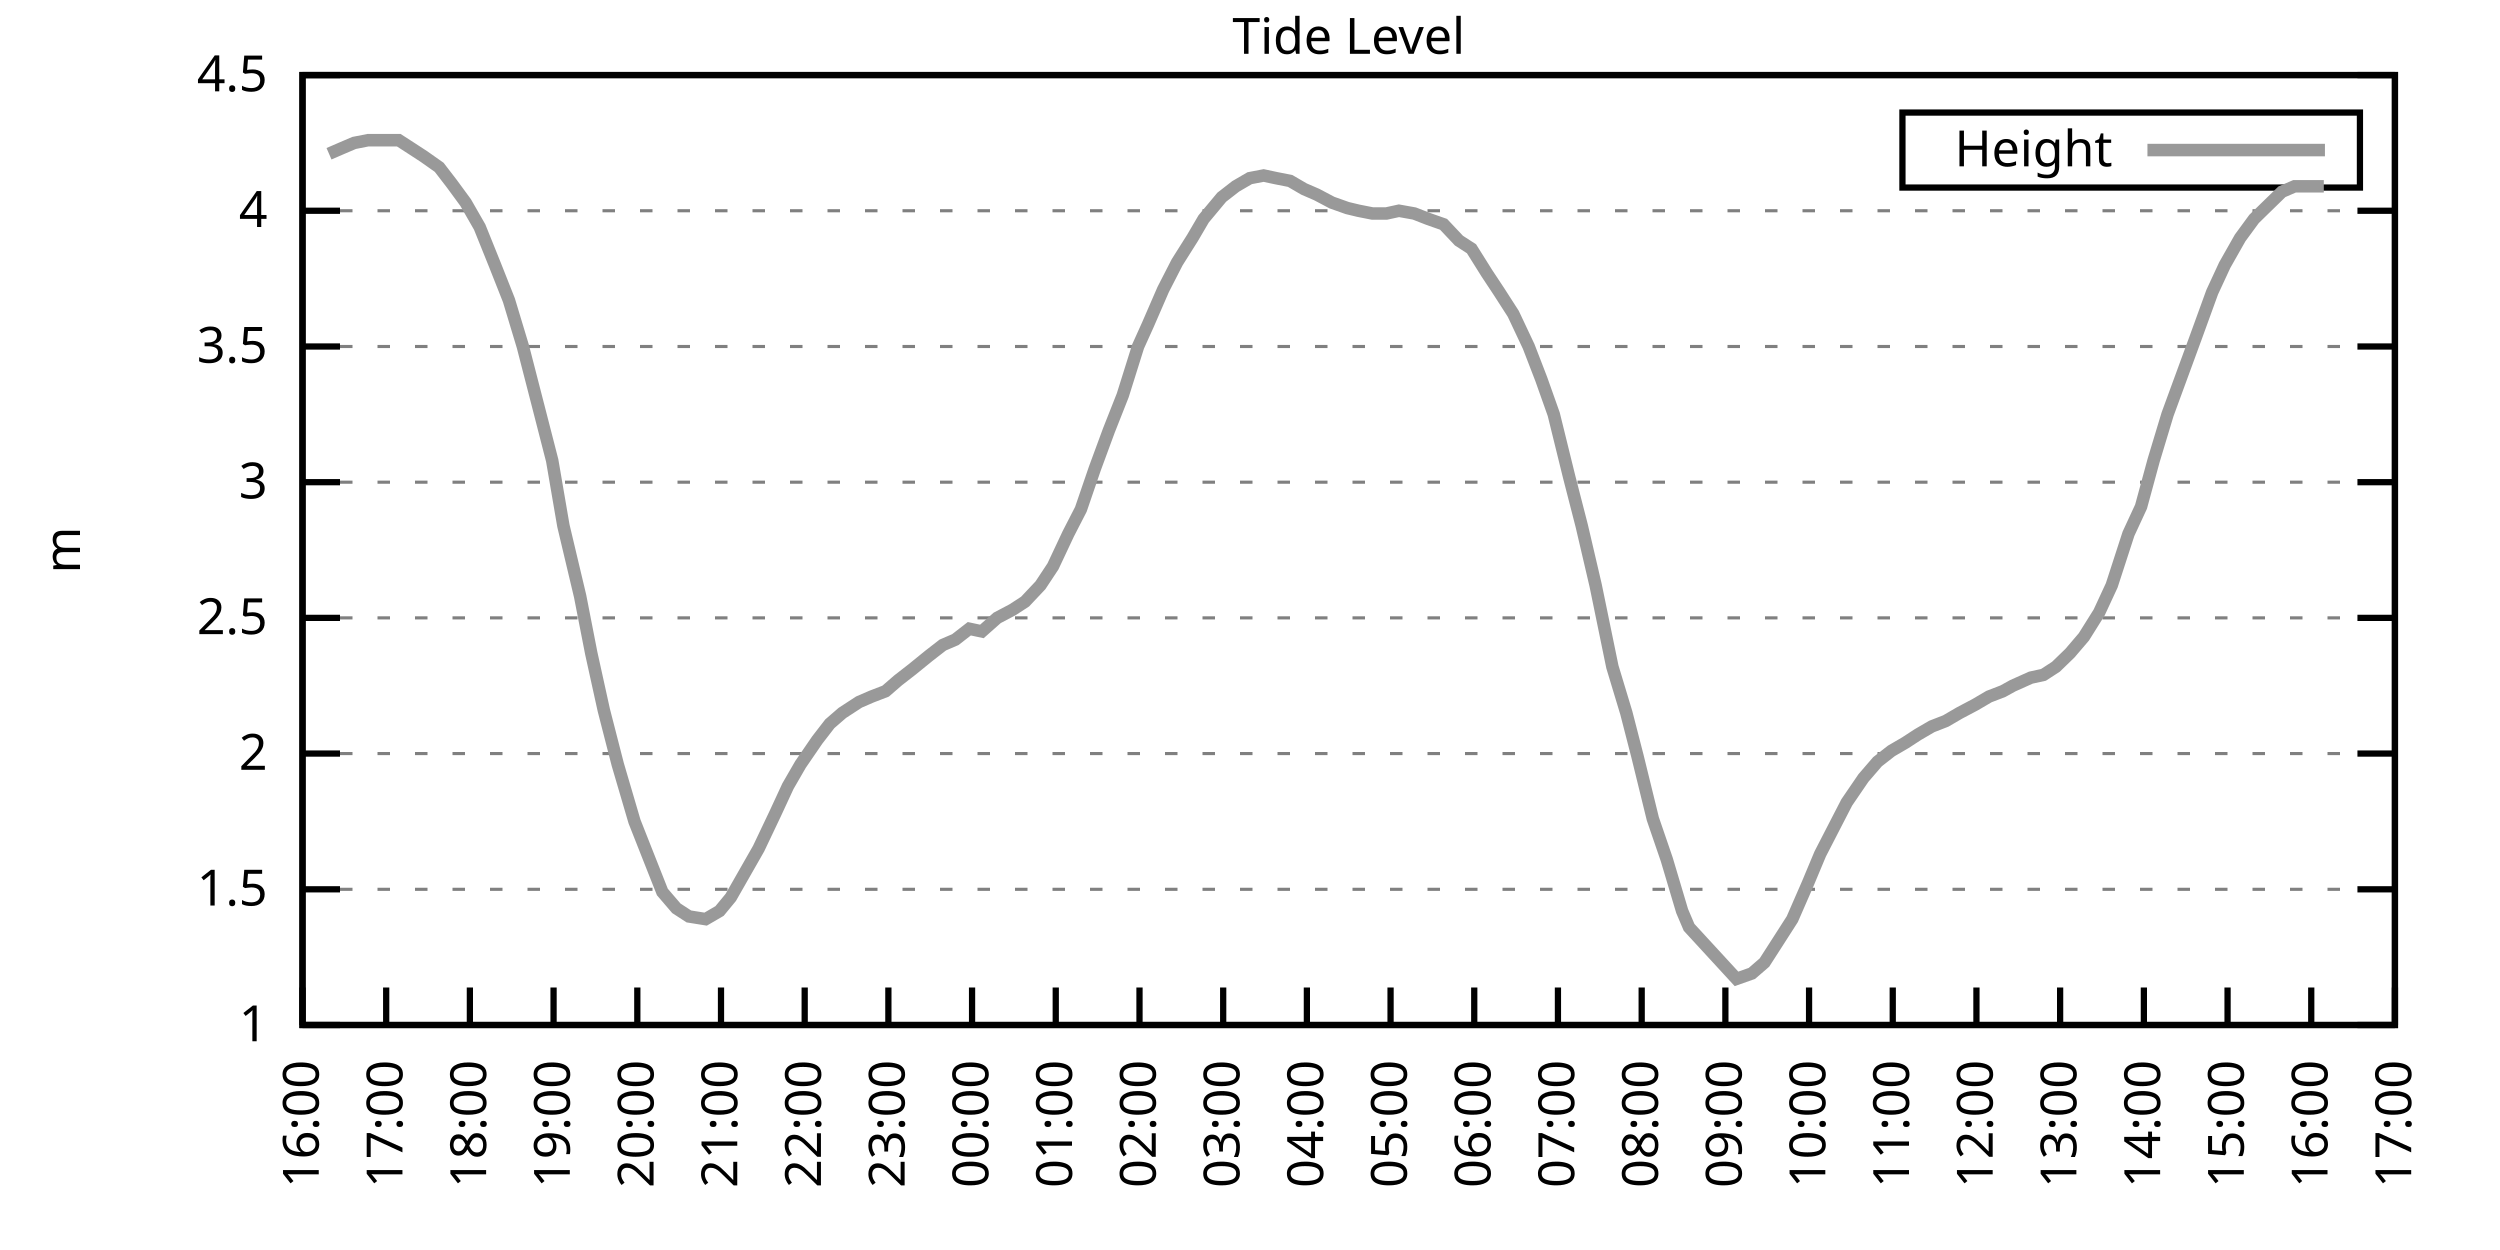
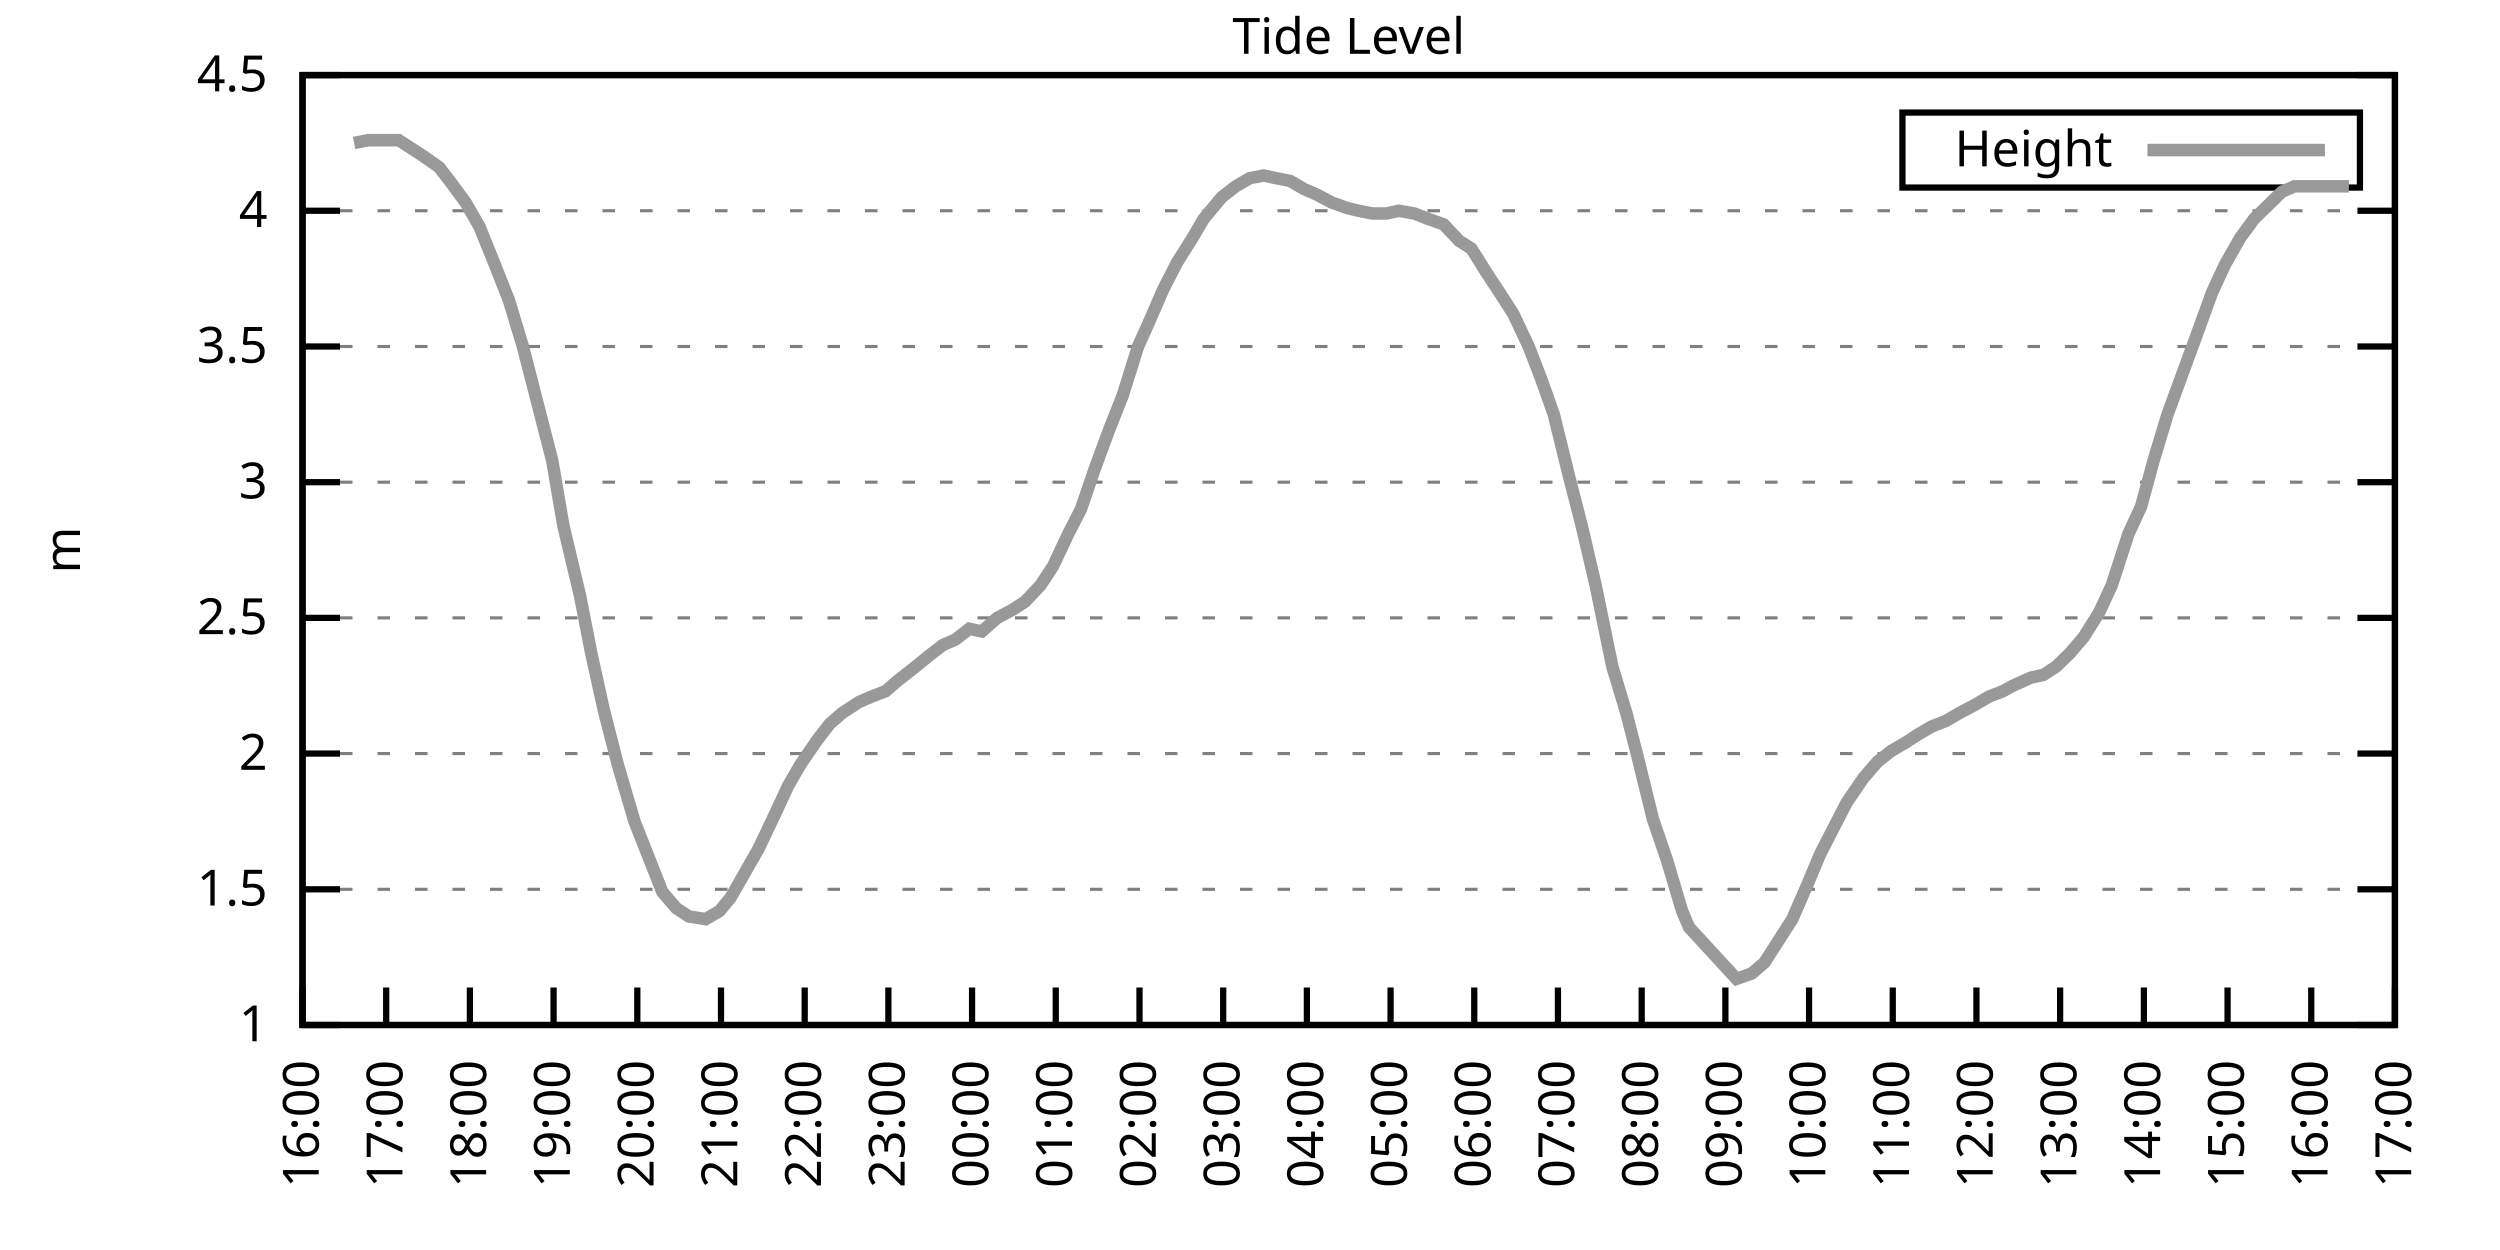
<svg xmlns="http://www.w3.org/2000/svg" xmlns:xlink="http://www.w3.org/1999/xlink" width="400" height="200" viewBox="0 0 400 200">
  <g id="gnuplot_canvas">
    <rect x="0" y="0" width="400" height="200" fill="none" />
    <defs>
      <circle id="gpDot" r="0.5" stroke-width="0.5" stroke="currentColor" />
      <path id="gpPt0" stroke-width="0.333" stroke="currentColor" d="M-1,0 h2 M0,-1 v2" />
      <path id="gpPt1" stroke-width="0.333" stroke="currentColor" d="M-1,-1 L1,1 M1,-1 L-1,1" />
      <path id="gpPt2" stroke-width="0.333" stroke="currentColor" d="M-1,0 L1,0 M0,-1 L0,1 M-1,-1 L1,1 M-1,1 L1,-1" />
      <rect id="gpPt3" stroke-width="0.333" stroke="currentColor" x="-1" y="-1" width="2" height="2" />
      <rect id="gpPt4" stroke-width="0.333" stroke="currentColor" fill="currentColor" x="-1" y="-1" width="2" height="2" />
      <circle id="gpPt5" stroke-width="0.333" stroke="currentColor" cx="0" cy="0" r="1" />
      <use xlink:href="#gpPt5" id="gpPt6" fill="currentColor" stroke="none" />
      <path id="gpPt7" stroke-width="0.333" stroke="currentColor" d="M0,-1.33 L-1.33,0.67 L1.33,0.67 z" />
      <use xlink:href="#gpPt7" id="gpPt8" fill="currentColor" stroke="none" />
      <use xlink:href="#gpPt7" id="gpPt9" stroke="currentColor" transform="rotate(180)" />
      <use xlink:href="#gpPt9" id="gpPt10" fill="currentColor" stroke="none" />
      <use xlink:href="#gpPt3" id="gpPt11" stroke="currentColor" transform="rotate(45)" />
      <use xlink:href="#gpPt11" id="gpPt12" fill="currentColor" stroke="none" />
      <path id="gpPt13" stroke-width="0.333" stroke="currentColor" d="M0,1.330 L1.265,0.411 L0.782,-1.067 L-0.782,-1.076 L-1.265,0.411 z" />
      <use xlink:href="#gpPt13" id="gpPt14" fill="currentColor" stroke="none" />
      <filter id="textbox" filterUnits="objectBoundingBox" x="0" y="0" height="1" width="1">
        <feFlood flood-color="white" flood-opacity="1" result="bgnd" />
        <feComposite in="SourceGraphic" in2="bgnd" operator="atop" />
      </filter>
      <filter id="greybox" filterUnits="objectBoundingBox" x="0" y="0" height="1" width="1">
        <feFlood flood-color="lightgrey" flood-opacity="1" result="grey" />
        <feComposite in="SourceGraphic" in2="grey" operator="atop" />
      </filter>
    </defs>
    <g fill="none" color="white" stroke="currentColor" stroke-width="1.00" stroke-linecap="butt" stroke-linejoin="miter">
</g>
    <g fill="none" color="black" stroke="currentColor" stroke-width="1.00" stroke-linecap="butt" stroke-linejoin="miter">
      <g stroke="none" shape-rendering="crispEdges">
        <polygon fill="rgb(255, 255, 255)" points="48.40,164.00 383.18,164.00 383.18,12.02 48.40,12.02 " />
      </g>
    </g>
    <g fill="none" color="black" stroke="currentColor" stroke-width="1.00" stroke-linecap="butt" stroke-linejoin="miter">
</g>
    <g fill="none" color="black" stroke="black" stroke-width="0.50" stroke-linecap="butt" stroke-linejoin="miter">
</g>
    <g fill="none" color="gray" stroke="currentColor" stroke-width="0.50" stroke-linecap="butt" stroke-linejoin="miter">
      <path stroke="gray" stroke-dasharray="2,4" class="gridline" d="M48.40,164.00 L383.19,164.00  " />
    </g>
    <g fill="none" color="gray" stroke="gray" stroke-width="1.00" stroke-linecap="butt" stroke-linejoin="miter">
</g>
    <g fill="none" color="black" stroke="currentColor" stroke-width="1.00" stroke-linecap="butt" stroke-linejoin="miter">
      <path stroke="black" d="M48.40,164.00 L54.40,164.00 M383.19,164.00 L377.19,164.00  " />
      <g transform="translate(42.80,166.60)" stroke="none" fill="black" font-family="Sans" font-size="8.00" text-anchor="end">
        <text>
          <tspan font-family="Sans"> 1</tspan>
        </text>
      </g>
    </g>
    <g fill="none" color="black" stroke="currentColor" stroke-width="1.00" stroke-linecap="butt" stroke-linejoin="miter">
</g>
    <g fill="none" color="black" stroke="black" stroke-width="0.50" stroke-linecap="butt" stroke-linejoin="miter">
</g>
    <g fill="none" color="gray" stroke="currentColor" stroke-width="0.50" stroke-linecap="butt" stroke-linejoin="miter">
      <path stroke="gray" stroke-dasharray="2,4" class="gridline" d="M48.40,142.29 L383.19,142.29  " />
    </g>
    <g fill="none" color="gray" stroke="gray" stroke-width="1.00" stroke-linecap="butt" stroke-linejoin="miter">
</g>
    <g fill="none" color="black" stroke="currentColor" stroke-width="1.00" stroke-linecap="butt" stroke-linejoin="miter">
      <path stroke="black" d="M48.40,142.29 L54.40,142.29 M383.19,142.29 L377.19,142.29  " />
      <g transform="translate(42.80,144.89)" stroke="none" fill="black" font-family="Sans" font-size="8.00" text-anchor="end">
        <text>
          <tspan font-family="Sans"> 1.5</tspan>
        </text>
      </g>
    </g>
    <g fill="none" color="black" stroke="currentColor" stroke-width="1.00" stroke-linecap="butt" stroke-linejoin="miter">
</g>
    <g fill="none" color="black" stroke="black" stroke-width="0.50" stroke-linecap="butt" stroke-linejoin="miter">
</g>
    <g fill="none" color="gray" stroke="currentColor" stroke-width="0.50" stroke-linecap="butt" stroke-linejoin="miter">
      <path stroke="gray" stroke-dasharray="2,4" class="gridline" d="M48.40,120.57 L383.19,120.57  " />
    </g>
    <g fill="none" color="gray" stroke="gray" stroke-width="1.00" stroke-linecap="butt" stroke-linejoin="miter">
</g>
    <g fill="none" color="black" stroke="currentColor" stroke-width="1.00" stroke-linecap="butt" stroke-linejoin="miter">
      <path stroke="black" d="M48.40,120.57 L54.40,120.57 M383.19,120.57 L377.19,120.57  " />
      <g transform="translate(42.80,123.17)" stroke="none" fill="black" font-family="Sans" font-size="8.00" text-anchor="end">
        <text>
          <tspan font-family="Sans"> 2</tspan>
        </text>
      </g>
    </g>
    <g fill="none" color="black" stroke="currentColor" stroke-width="1.00" stroke-linecap="butt" stroke-linejoin="miter">
</g>
    <g fill="none" color="black" stroke="black" stroke-width="0.50" stroke-linecap="butt" stroke-linejoin="miter">
</g>
    <g fill="none" color="gray" stroke="currentColor" stroke-width="0.50" stroke-linecap="butt" stroke-linejoin="miter">
      <path stroke="gray" stroke-dasharray="2,4" class="gridline" d="M48.40,98.86 L383.19,98.86  " />
    </g>
    <g fill="none" color="gray" stroke="gray" stroke-width="1.00" stroke-linecap="butt" stroke-linejoin="miter">
</g>
    <g fill="none" color="black" stroke="currentColor" stroke-width="1.00" stroke-linecap="butt" stroke-linejoin="miter">
      <path stroke="black" d="M48.40,98.86 L54.40,98.86 M383.19,98.86 L377.19,98.86  " />
      <g transform="translate(42.80,101.46)" stroke="none" fill="black" font-family="Sans" font-size="8.00" text-anchor="end">
        <text>
          <tspan font-family="Sans"> 2.5</tspan>
        </text>
      </g>
    </g>
    <g fill="none" color="black" stroke="currentColor" stroke-width="1.00" stroke-linecap="butt" stroke-linejoin="miter">
</g>
    <g fill="none" color="black" stroke="black" stroke-width="0.50" stroke-linecap="butt" stroke-linejoin="miter">
</g>
    <g fill="none" color="gray" stroke="currentColor" stroke-width="0.50" stroke-linecap="butt" stroke-linejoin="miter">
      <path stroke="gray" stroke-dasharray="2,4" class="gridline" d="M48.40,77.15 L383.19,77.15  " />
    </g>
    <g fill="none" color="gray" stroke="gray" stroke-width="1.00" stroke-linecap="butt" stroke-linejoin="miter">
</g>
    <g fill="none" color="black" stroke="currentColor" stroke-width="1.00" stroke-linecap="butt" stroke-linejoin="miter">
      <path stroke="black" d="M48.40,77.15 L54.40,77.15 M383.19,77.15 L377.19,77.15  " />
      <g transform="translate(42.80,79.75)" stroke="none" fill="black" font-family="Sans" font-size="8.00" text-anchor="end">
        <text>
          <tspan font-family="Sans"> 3</tspan>
        </text>
      </g>
    </g>
    <g fill="none" color="black" stroke="currentColor" stroke-width="1.00" stroke-linecap="butt" stroke-linejoin="miter">
</g>
    <g fill="none" color="black" stroke="black" stroke-width="0.50" stroke-linecap="butt" stroke-linejoin="miter">
</g>
    <g fill="none" color="gray" stroke="currentColor" stroke-width="0.50" stroke-linecap="butt" stroke-linejoin="miter">
      <path stroke="gray" stroke-dasharray="2,4" class="gridline" d="M48.40,55.44 L383.19,55.44  " />
    </g>
    <g fill="none" color="gray" stroke="gray" stroke-width="1.00" stroke-linecap="butt" stroke-linejoin="miter">
</g>
    <g fill="none" color="black" stroke="currentColor" stroke-width="1.00" stroke-linecap="butt" stroke-linejoin="miter">
      <path stroke="black" d="M48.40,55.44 L54.40,55.44 M383.19,55.44 L377.19,55.44  " />
      <g transform="translate(42.80,58.04)" stroke="none" fill="black" font-family="Sans" font-size="8.00" text-anchor="end">
        <text>
          <tspan font-family="Sans"> 3.5</tspan>
        </text>
      </g>
    </g>
    <g fill="none" color="black" stroke="currentColor" stroke-width="1.00" stroke-linecap="butt" stroke-linejoin="miter">
</g>
    <g fill="none" color="black" stroke="black" stroke-width="0.50" stroke-linecap="butt" stroke-linejoin="miter">
</g>
    <g fill="none" color="gray" stroke="currentColor" stroke-width="0.50" stroke-linecap="butt" stroke-linejoin="miter">
      <path stroke="gray" stroke-dasharray="2,4" class="gridline" d="M48.40,33.72 L383.19,33.72  " />
    </g>
    <g fill="none" color="gray" stroke="gray" stroke-width="1.00" stroke-linecap="butt" stroke-linejoin="miter">
</g>
    <g fill="none" color="black" stroke="currentColor" stroke-width="1.00" stroke-linecap="butt" stroke-linejoin="miter">
      <path stroke="black" d="M48.40,33.72 L54.40,33.72 M383.19,33.72 L377.19,33.72  " />
      <g transform="translate(42.80,36.32)" stroke="none" fill="black" font-family="Sans" font-size="8.00" text-anchor="end">
        <text>
          <tspan font-family="Sans"> 4</tspan>
        </text>
      </g>
    </g>
    <g fill="none" color="black" stroke="currentColor" stroke-width="1.00" stroke-linecap="butt" stroke-linejoin="miter">
</g>
    <g fill="none" color="black" stroke="black" stroke-width="0.50" stroke-linecap="butt" stroke-linejoin="miter">
</g>
    <g fill="none" color="gray" stroke="currentColor" stroke-width="0.50" stroke-linecap="butt" stroke-linejoin="miter">
      <path stroke="gray" stroke-dasharray="2,4" class="gridline" d="M48.40,12.01 L383.19,12.01  " />
    </g>
    <g fill="none" color="gray" stroke="gray" stroke-width="1.00" stroke-linecap="butt" stroke-linejoin="miter">
</g>
    <g fill="none" color="black" stroke="currentColor" stroke-width="1.00" stroke-linecap="butt" stroke-linejoin="miter">
      <path stroke="black" d="M48.40,12.01 L54.40,12.01 M383.19,12.01 L377.19,12.01  " />
      <g transform="translate(42.80,14.61)" stroke="none" fill="black" font-family="Sans" font-size="8.00" text-anchor="end">
        <text>
          <tspan font-family="Sans"> 4.5</tspan>
        </text>
      </g>
    </g>
    <g fill="none" color="black" stroke="currentColor" stroke-width="1.00" stroke-linecap="butt" stroke-linejoin="miter">
      <path stroke="black" d="M48.40,164.00 L48.40,158.00  " />
      <g transform="translate(51.00,169.60) rotate(270.00)" stroke="none" fill="black" font-family="Sans" font-size="8.00" text-anchor="end">
        <text>
          <tspan font-family="Sans">16:00</tspan>
        </text>
      </g>
    </g>
    <g fill="none" color="black" stroke="currentColor" stroke-width="1.00" stroke-linecap="butt" stroke-linejoin="miter">
      <path stroke="black" d="M61.79,164.00 L61.79,158.00  " />
      <g transform="translate(64.39,169.60) rotate(270.00)" stroke="none" fill="black" font-family="Sans" font-size="8.00" text-anchor="end">
        <text>
          <tspan font-family="Sans">17:00</tspan>
        </text>
      </g>
    </g>
    <g fill="none" color="black" stroke="currentColor" stroke-width="1.00" stroke-linecap="butt" stroke-linejoin="miter">
      <path stroke="black" d="M75.18,164.00 L75.18,158.00  " />
      <g transform="translate(77.78,169.60) rotate(270.00)" stroke="none" fill="black" font-family="Sans" font-size="8.00" text-anchor="end">
        <text>
          <tspan font-family="Sans">18:00</tspan>
        </text>
      </g>
    </g>
    <g fill="none" color="black" stroke="currentColor" stroke-width="1.00" stroke-linecap="butt" stroke-linejoin="miter">
      <path stroke="black" d="M88.57,164.00 L88.57,158.00  " />
      <g transform="translate(91.17,169.60) rotate(270.00)" stroke="none" fill="black" font-family="Sans" font-size="8.00" text-anchor="end">
        <text>
          <tspan font-family="Sans">19:00</tspan>
        </text>
      </g>
    </g>
    <g fill="none" color="black" stroke="currentColor" stroke-width="1.00" stroke-linecap="butt" stroke-linejoin="miter">
      <path stroke="black" d="M101.97,164.00 L101.97,158.00  " />
      <g transform="translate(104.57,169.60) rotate(270.00)" stroke="none" fill="black" font-family="Sans" font-size="8.00" text-anchor="end">
        <text>
          <tspan font-family="Sans">20:00</tspan>
        </text>
      </g>
    </g>
    <g fill="none" color="black" stroke="currentColor" stroke-width="1.00" stroke-linecap="butt" stroke-linejoin="miter">
      <path stroke="black" d="M115.36,164.00 L115.36,158.00  " />
      <g transform="translate(117.96,169.60) rotate(270.00)" stroke="none" fill="black" font-family="Sans" font-size="8.00" text-anchor="end">
        <text>
          <tspan font-family="Sans">21:00</tspan>
        </text>
      </g>
    </g>
    <g fill="none" color="black" stroke="currentColor" stroke-width="1.00" stroke-linecap="butt" stroke-linejoin="miter">
      <path stroke="black" d="M128.75,164.00 L128.75,158.00  " />
      <g transform="translate(131.35,169.60) rotate(270.00)" stroke="none" fill="black" font-family="Sans" font-size="8.00" text-anchor="end">
        <text>
          <tspan font-family="Sans">22:00</tspan>
        </text>
      </g>
    </g>
    <g fill="none" color="black" stroke="currentColor" stroke-width="1.00" stroke-linecap="butt" stroke-linejoin="miter">
      <path stroke="black" d="M142.14,164.00 L142.14,158.00  " />
      <g transform="translate(144.74,169.60) rotate(270.00)" stroke="none" fill="black" font-family="Sans" font-size="8.00" text-anchor="end">
        <text>
          <tspan font-family="Sans">23:00</tspan>
        </text>
      </g>
    </g>
    <g fill="none" color="black" stroke="currentColor" stroke-width="1.00" stroke-linecap="butt" stroke-linejoin="miter">
      <path stroke="black" d="M155.53,164.00 L155.53,158.00  " />
      <g transform="translate(158.13,169.60) rotate(270.00)" stroke="none" fill="black" font-family="Sans" font-size="8.00" text-anchor="end">
        <text>
          <tspan font-family="Sans">00:00</tspan>
        </text>
      </g>
    </g>
    <g fill="none" color="black" stroke="currentColor" stroke-width="1.00" stroke-linecap="butt" stroke-linejoin="miter">
      <path stroke="black" d="M168.92,164.00 L168.92,158.00  " />
      <g transform="translate(171.52,169.60) rotate(270.00)" stroke="none" fill="black" font-family="Sans" font-size="8.00" text-anchor="end">
        <text>
          <tspan font-family="Sans">01:00</tspan>
        </text>
      </g>
    </g>
    <g fill="none" color="black" stroke="currentColor" stroke-width="1.00" stroke-linecap="butt" stroke-linejoin="miter">
      <path stroke="black" d="M182.32,164.00 L182.32,158.00  " />
      <g transform="translate(184.92,169.60) rotate(270.00)" stroke="none" fill="black" font-family="Sans" font-size="8.00" text-anchor="end">
        <text>
          <tspan font-family="Sans">02:00</tspan>
        </text>
      </g>
    </g>
    <g fill="none" color="black" stroke="currentColor" stroke-width="1.00" stroke-linecap="butt" stroke-linejoin="miter">
      <path stroke="black" d="M195.71,164.00 L195.71,158.00  " />
      <g transform="translate(198.31,169.60) rotate(270.00)" stroke="none" fill="black" font-family="Sans" font-size="8.00" text-anchor="end">
        <text>
          <tspan font-family="Sans">03:00</tspan>
        </text>
      </g>
    </g>
    <g fill="none" color="black" stroke="currentColor" stroke-width="1.00" stroke-linecap="butt" stroke-linejoin="miter">
      <path stroke="black" d="M209.10,164.00 L209.10,158.00  " />
      <g transform="translate(211.70,169.60) rotate(270.00)" stroke="none" fill="black" font-family="Sans" font-size="8.00" text-anchor="end">
        <text>
          <tspan font-family="Sans">04:00</tspan>
        </text>
      </g>
    </g>
    <g fill="none" color="black" stroke="currentColor" stroke-width="1.00" stroke-linecap="butt" stroke-linejoin="miter">
      <path stroke="black" d="M222.49,164.00 L222.49,158.00  " />
      <g transform="translate(225.09,169.60) rotate(270.00)" stroke="none" fill="black" font-family="Sans" font-size="8.00" text-anchor="end">
        <text>
          <tspan font-family="Sans">05:00</tspan>
        </text>
      </g>
    </g>
    <g fill="none" color="black" stroke="currentColor" stroke-width="1.00" stroke-linecap="butt" stroke-linejoin="miter">
      <path stroke="black" d="M235.88,164.00 L235.88,158.00  " />
      <g transform="translate(238.48,169.60) rotate(270.00)" stroke="none" fill="black" font-family="Sans" font-size="8.00" text-anchor="end">
        <text>
          <tspan font-family="Sans">06:00</tspan>
        </text>
      </g>
    </g>
    <g fill="none" color="black" stroke="currentColor" stroke-width="1.00" stroke-linecap="butt" stroke-linejoin="miter">
      <path stroke="black" d="M249.27,164.00 L249.27,158.00  " />
      <g transform="translate(251.87,169.60) rotate(270.00)" stroke="none" fill="black" font-family="Sans" font-size="8.00" text-anchor="end">
        <text>
          <tspan font-family="Sans">07:00</tspan>
        </text>
      </g>
    </g>
    <g fill="none" color="black" stroke="currentColor" stroke-width="1.00" stroke-linecap="butt" stroke-linejoin="miter">
      <path stroke="black" d="M262.67,164.00 L262.67,158.00  " />
      <g transform="translate(265.27,169.60) rotate(270.00)" stroke="none" fill="black" font-family="Sans" font-size="8.00" text-anchor="end">
        <text>
          <tspan font-family="Sans">08:00</tspan>
        </text>
      </g>
    </g>
    <g fill="none" color="black" stroke="currentColor" stroke-width="1.00" stroke-linecap="butt" stroke-linejoin="miter">
      <path stroke="black" d="M276.06,164.00 L276.06,158.00  " />
      <g transform="translate(278.66,169.60) rotate(270.00)" stroke="none" fill="black" font-family="Sans" font-size="8.00" text-anchor="end">
        <text>
          <tspan font-family="Sans">09:00</tspan>
        </text>
      </g>
    </g>
    <g fill="none" color="black" stroke="currentColor" stroke-width="1.00" stroke-linecap="butt" stroke-linejoin="miter">
      <path stroke="black" d="M289.45,164.00 L289.45,158.00  " />
      <g transform="translate(292.05,169.60) rotate(270.00)" stroke="none" fill="black" font-family="Sans" font-size="8.00" text-anchor="end">
        <text>
          <tspan font-family="Sans">10:00</tspan>
        </text>
      </g>
    </g>
    <g fill="none" color="black" stroke="currentColor" stroke-width="1.00" stroke-linecap="butt" stroke-linejoin="miter">
      <path stroke="black" d="M302.84,164.00 L302.84,158.00  " />
      <g transform="translate(305.44,169.60) rotate(270.00)" stroke="none" fill="black" font-family="Sans" font-size="8.00" text-anchor="end">
        <text>
          <tspan font-family="Sans">11:00</tspan>
        </text>
      </g>
    </g>
    <g fill="none" color="black" stroke="currentColor" stroke-width="1.00" stroke-linecap="butt" stroke-linejoin="miter">
      <path stroke="black" d="M316.23,164.00 L316.23,158.00  " />
      <g transform="translate(318.83,169.60) rotate(270.00)" stroke="none" fill="black" font-family="Sans" font-size="8.00" text-anchor="end">
        <text>
          <tspan font-family="Sans">12:00</tspan>
        </text>
      </g>
    </g>
    <g fill="none" color="black" stroke="currentColor" stroke-width="1.00" stroke-linecap="butt" stroke-linejoin="miter">
      <path stroke="black" d="M329.62,164.00 L329.62,158.00  " />
      <g transform="translate(332.22,169.60) rotate(270.00)" stroke="none" fill="black" font-family="Sans" font-size="8.00" text-anchor="end">
        <text>
          <tspan font-family="Sans">13:00</tspan>
        </text>
      </g>
    </g>
    <g fill="none" color="black" stroke="currentColor" stroke-width="1.00" stroke-linecap="butt" stroke-linejoin="miter">
      <path stroke="black" d="M343.02,164.00 L343.02,158.00  " />
      <g transform="translate(345.62,169.60) rotate(270.00)" stroke="none" fill="black" font-family="Sans" font-size="8.00" text-anchor="end">
        <text>
          <tspan font-family="Sans">14:00</tspan>
        </text>
      </g>
    </g>
    <g fill="none" color="black" stroke="currentColor" stroke-width="1.00" stroke-linecap="butt" stroke-linejoin="miter">
      <path stroke="black" d="M356.41,164.00 L356.41,158.00  " />
      <g transform="translate(359.01,169.60) rotate(270.00)" stroke="none" fill="black" font-family="Sans" font-size="8.00" text-anchor="end">
        <text>
          <tspan font-family="Sans">15:00</tspan>
        </text>
      </g>
    </g>
    <g fill="none" color="black" stroke="currentColor" stroke-width="1.00" stroke-linecap="butt" stroke-linejoin="miter">
      <path stroke="black" d="M369.80,164.00 L369.80,158.00  " />
      <g transform="translate(372.40,169.60) rotate(270.00)" stroke="none" fill="black" font-family="Sans" font-size="8.00" text-anchor="end">
        <text>
          <tspan font-family="Sans">16:00</tspan>
        </text>
      </g>
    </g>
    <g fill="none" color="black" stroke="currentColor" stroke-width="1.00" stroke-linecap="butt" stroke-linejoin="miter">
      <path stroke="black" d="M383.19,164.00 L383.19,158.00  " />
      <g transform="translate(385.79,169.60) rotate(270.00)" stroke="none" fill="black" font-family="Sans" font-size="8.00" text-anchor="end">
        <text>
          <tspan font-family="Sans">17:00</tspan>
        </text>
      </g>
    </g>
    <g fill="none" color="black" stroke="currentColor" stroke-width="1.00" stroke-linecap="butt" stroke-linejoin="miter">
</g>
    <g fill="none" color="black" stroke="currentColor" stroke-width="1.00" stroke-linecap="butt" stroke-linejoin="miter">
      <path stroke="black" d="M48.40,12.01 L48.40,164.00 L383.19,164.00 L383.19,12.01 L48.40,12.01 Z  " />
    </g>
    <g fill="none" color="black" stroke="currentColor" stroke-width="1.00" stroke-linecap="butt" stroke-linejoin="miter">
</g>
    <g fill="none" color="black" stroke="currentColor" stroke-width="1.00" stroke-linecap="butt" stroke-linejoin="miter">
      <path stroke="black" d="M304.39,30.01 L304.39,18.01 L377.59,18.01 L377.59,30.01 L304.39,30.01 Z  " />
    </g>
    <g id="Tide_level_plot_1">
      <g fill="none" color="white" stroke="black" stroke-width="2.00" stroke-linecap="butt" stroke-linejoin="miter">
</g>
      <g fill="none" color="black" stroke="currentColor" stroke-width="2.00" stroke-linecap="butt" stroke-linejoin="miter">
        <g transform="translate(337.99,26.61)" stroke="none" fill="black" font-family="Sans" font-size="8.00" text-anchor="end">
          <text>
            <tspan font-family="Sans">Height</tspan>
          </text>
        </g>
      </g>
      <g fill="none" color="black" stroke="currentColor" stroke-width="2.00" stroke-linecap="butt" stroke-linejoin="miter">
-         <path stroke="rgb(153, 153, 153)" d="M343.59,24.01 L371.99,24.01 M52.64,24.60 L54.65,23.73 L56.66,22.87 L58.89,22.43 L61.57,22.43 L63.80,22.43   L65.81,23.73 L67.82,25.04 L70.27,26.77 L72.28,29.38 L74.51,32.42 L76.75,36.33 L79.20,42.41 L81.43,48.05   L83.66,55.44 L86.12,64.99 L88.35,73.67 L90.14,84.10 L92.82,95.39 L94.60,104.51 L96.61,113.63 L98.84,122.31   L101.52,131.43 L103.75,137.08 L105.98,142.72 L108.22,145.33 L110.22,146.63 L112.90,147.06 L115.13,145.76 L116.92,143.59   L119.15,139.68 L121.38,135.77 L124.06,130.13 L126.07,125.79 L128.08,122.31 L130.76,118.40 L132.77,115.80 L134.78,114.06   L137.45,112.32 L139.46,111.45 L141.69,110.59 L143.70,108.85 L145.94,107.11 L148.61,104.94 L150.85,103.20 L152.85,102.34   L155.09,100.60 L157.10,101.03 L159.55,98.86 L162.01,97.56 L164.01,96.26 L166.47,93.65 L168.48,90.61 L170.93,85.40   L172.94,81.49 L175.17,74.98 L177.41,68.90 L179.64,63.25 L182.09,55.44 L183.66,51.96 L186.11,46.32 L188.34,41.97   L190.80,38.07 L192.58,35.03 L195.48,31.55 L197.72,29.81 L199.95,28.51 L202.18,28.08 L204.19,28.51 L206.42,28.95   L208.65,30.25 L210.66,31.12 L213.12,32.42 L215.57,33.29 L217.36,33.72 L219.59,34.16 L221.82,34.16 L223.83,33.72   L226.29,34.16 L228.52,35.03 L230.97,35.89 L233.43,38.50 L235.44,39.80 L237.89,43.71 L239.90,46.75 L242.13,50.22   L244.59,55.44 L246.60,60.65 L248.60,66.29 L251.06,76.28 L253.07,84.10 L255.30,93.65 L257.98,106.68 L260.21,114.06   L262.00,121.01 L264.45,131.00 L266.68,137.51 L269.14,145.76 L270.25,148.37 L277.84,156.62 L280.30,155.75 L282.31,154.01   L284.54,150.54 L286.77,147.06 L289.23,141.42 L291.23,136.64 L293.69,131.86 L295.48,128.39 L298.15,124.48 L300.39,121.88   L302.62,120.14 L304.85,118.84 L306.86,117.53 L309.09,116.23 L311.32,115.36 L313.55,114.06 L316.01,112.76 L318.24,111.45   L320.47,110.59 L322.04,109.72 L324.94,108.42 L326.95,107.98 L328.95,106.68 L331.19,104.51 L333.42,101.90 L335.87,97.99   L337.88,93.65 L340.56,85.40 L342.57,81.06 L344.58,73.67 L346.81,66.29 L349.04,60.21 L351.27,54.13 L353.95,46.75   L355.96,42.41 L358.42,38.07 L360.65,35.03 L362.43,33.29 L365.11,30.68 L367.12,29.81 L369.58,29.81 L371.81,29.81    " />
+         <path stroke="rgb(153, 153, 153)" d="M343.59,24.01 L371.99,24.01 M56.66,22.87 L58.89,22.43 L61.57,22.43 L63.80,22.43 L65.81,23.73 L67.82,25.04   L70.27,26.77 L72.28,29.38 L74.51,32.42 L76.75,36.33 L79.20,42.41 L81.43,48.05 L83.66,55.44 L86.12,64.99   L88.35,73.67 L90.14,84.10 L92.82,95.39 L94.60,104.51 L96.61,113.63 L98.84,122.31 L101.52,131.43 L103.75,137.08   L105.98,142.72 L108.22,145.33 L110.22,146.63 L112.90,147.06 L115.13,145.76 L116.92,143.59 L119.15,139.68 L121.38,135.77   L124.06,130.13 L126.07,125.79 L128.08,122.31 L130.76,118.40 L132.77,115.80 L134.78,114.06 L137.45,112.32 L139.46,111.45   L141.69,110.59 L143.70,108.85 L145.94,107.11 L148.61,104.94 L150.85,103.20 L152.85,102.34 L155.09,100.60 L157.10,101.03   L159.55,98.86 L162.01,97.56 L164.01,96.26 L166.47,93.65 L168.48,90.61 L170.93,85.40 L172.94,81.49 L175.17,74.98   L177.41,68.90 L179.64,63.25 L182.09,55.44 L183.66,51.96 L186.11,46.32 L188.34,41.97 L190.80,38.07 L192.58,35.03   L195.48,31.55 L197.72,29.81 L199.95,28.51 L202.18,28.08 L204.19,28.51 L206.42,28.95 L208.65,30.25 L210.66,31.12   L213.12,32.42 L215.57,33.29 L217.36,33.72 L219.59,34.16 L221.82,34.16 L223.83,33.72 L226.29,34.16 L228.52,35.03   L230.97,35.89 L233.43,38.50 L235.44,39.80 L237.89,43.71 L239.90,46.75 L242.13,50.22 L244.59,55.44 L246.60,60.65   L248.60,66.29 L251.06,76.28 L253.07,84.10 L255.30,93.65 L257.98,106.68 L260.21,114.06 L262.00,121.01 L264.45,131.00   L266.68,137.51 L269.14,145.76 L270.25,148.37 L277.84,156.62 L280.30,155.75 L282.31,154.01 L284.54,150.54 L286.77,147.06   L289.23,141.42 L291.23,136.64 L293.69,131.86 L295.48,128.39 L298.15,124.48 L300.39,121.88 L302.62,120.14 L304.85,118.84   L306.86,117.53 L309.09,116.23 L311.32,115.36 L313.55,114.06 L316.01,112.76 L318.24,111.45 L320.47,110.59 L322.04,109.72   L324.94,108.42 L326.95,107.98 L328.95,106.68 L331.19,104.51 L333.42,101.90 L335.87,97.99 L337.88,93.65 L340.56,85.40   L342.57,81.06 L344.58,73.67 L346.81,66.29 L349.04,60.21 L351.27,54.13 L353.95,46.75 L355.96,42.41 L358.42,38.07   L360.65,35.03 L362.43,33.29 L365.11,30.68 L367.12,29.81 L369.58,29.81 L371.81,29.81 L373.82,29.81 L375.82,29.81    " />
      </g>
    </g>
    <g fill="none" color="black" stroke="currentColor" stroke-width="2.00" stroke-linecap="butt" stroke-linejoin="miter">
</g>
    <g fill="none" color="black" stroke="black" stroke-width="1.00" stroke-linecap="butt" stroke-linejoin="miter">
</g>
    <g fill="none" color="black" stroke="currentColor" stroke-width="1.00" stroke-linecap="butt" stroke-linejoin="miter">
      <path stroke="black" d="M48.40,12.01 L48.40,164.00 L383.19,164.00 L383.19,12.01 L48.40,12.01 Z  " />
      <g transform="translate(12.80,88.01) rotate(270.00)" stroke="none" fill="black" font-family="Sans" font-size="8.00" text-anchor="middle">
        <text>
          <tspan font-family="Sans">m</tspan>
        </text>
      </g>
    </g>
    <g fill="none" color="black" stroke="currentColor" stroke-width="1.00" stroke-linecap="butt" stroke-linejoin="miter">
</g>
    <g fill="none" color="black" stroke="currentColor" stroke-width="1.00" stroke-linecap="butt" stroke-linejoin="miter">
      <g transform="translate(215.79,8.61)" stroke="none" fill="black" font-family="Sans" font-size="8.00" text-anchor="middle">
        <text>
          <tspan font-family="Sans">Tide Level</tspan>
        </text>
      </g>
    </g>
    <g fill="none" color="black" stroke="currentColor" stroke-width="1.00" stroke-linecap="butt" stroke-linejoin="miter">
</g>
  </g>
</svg>
